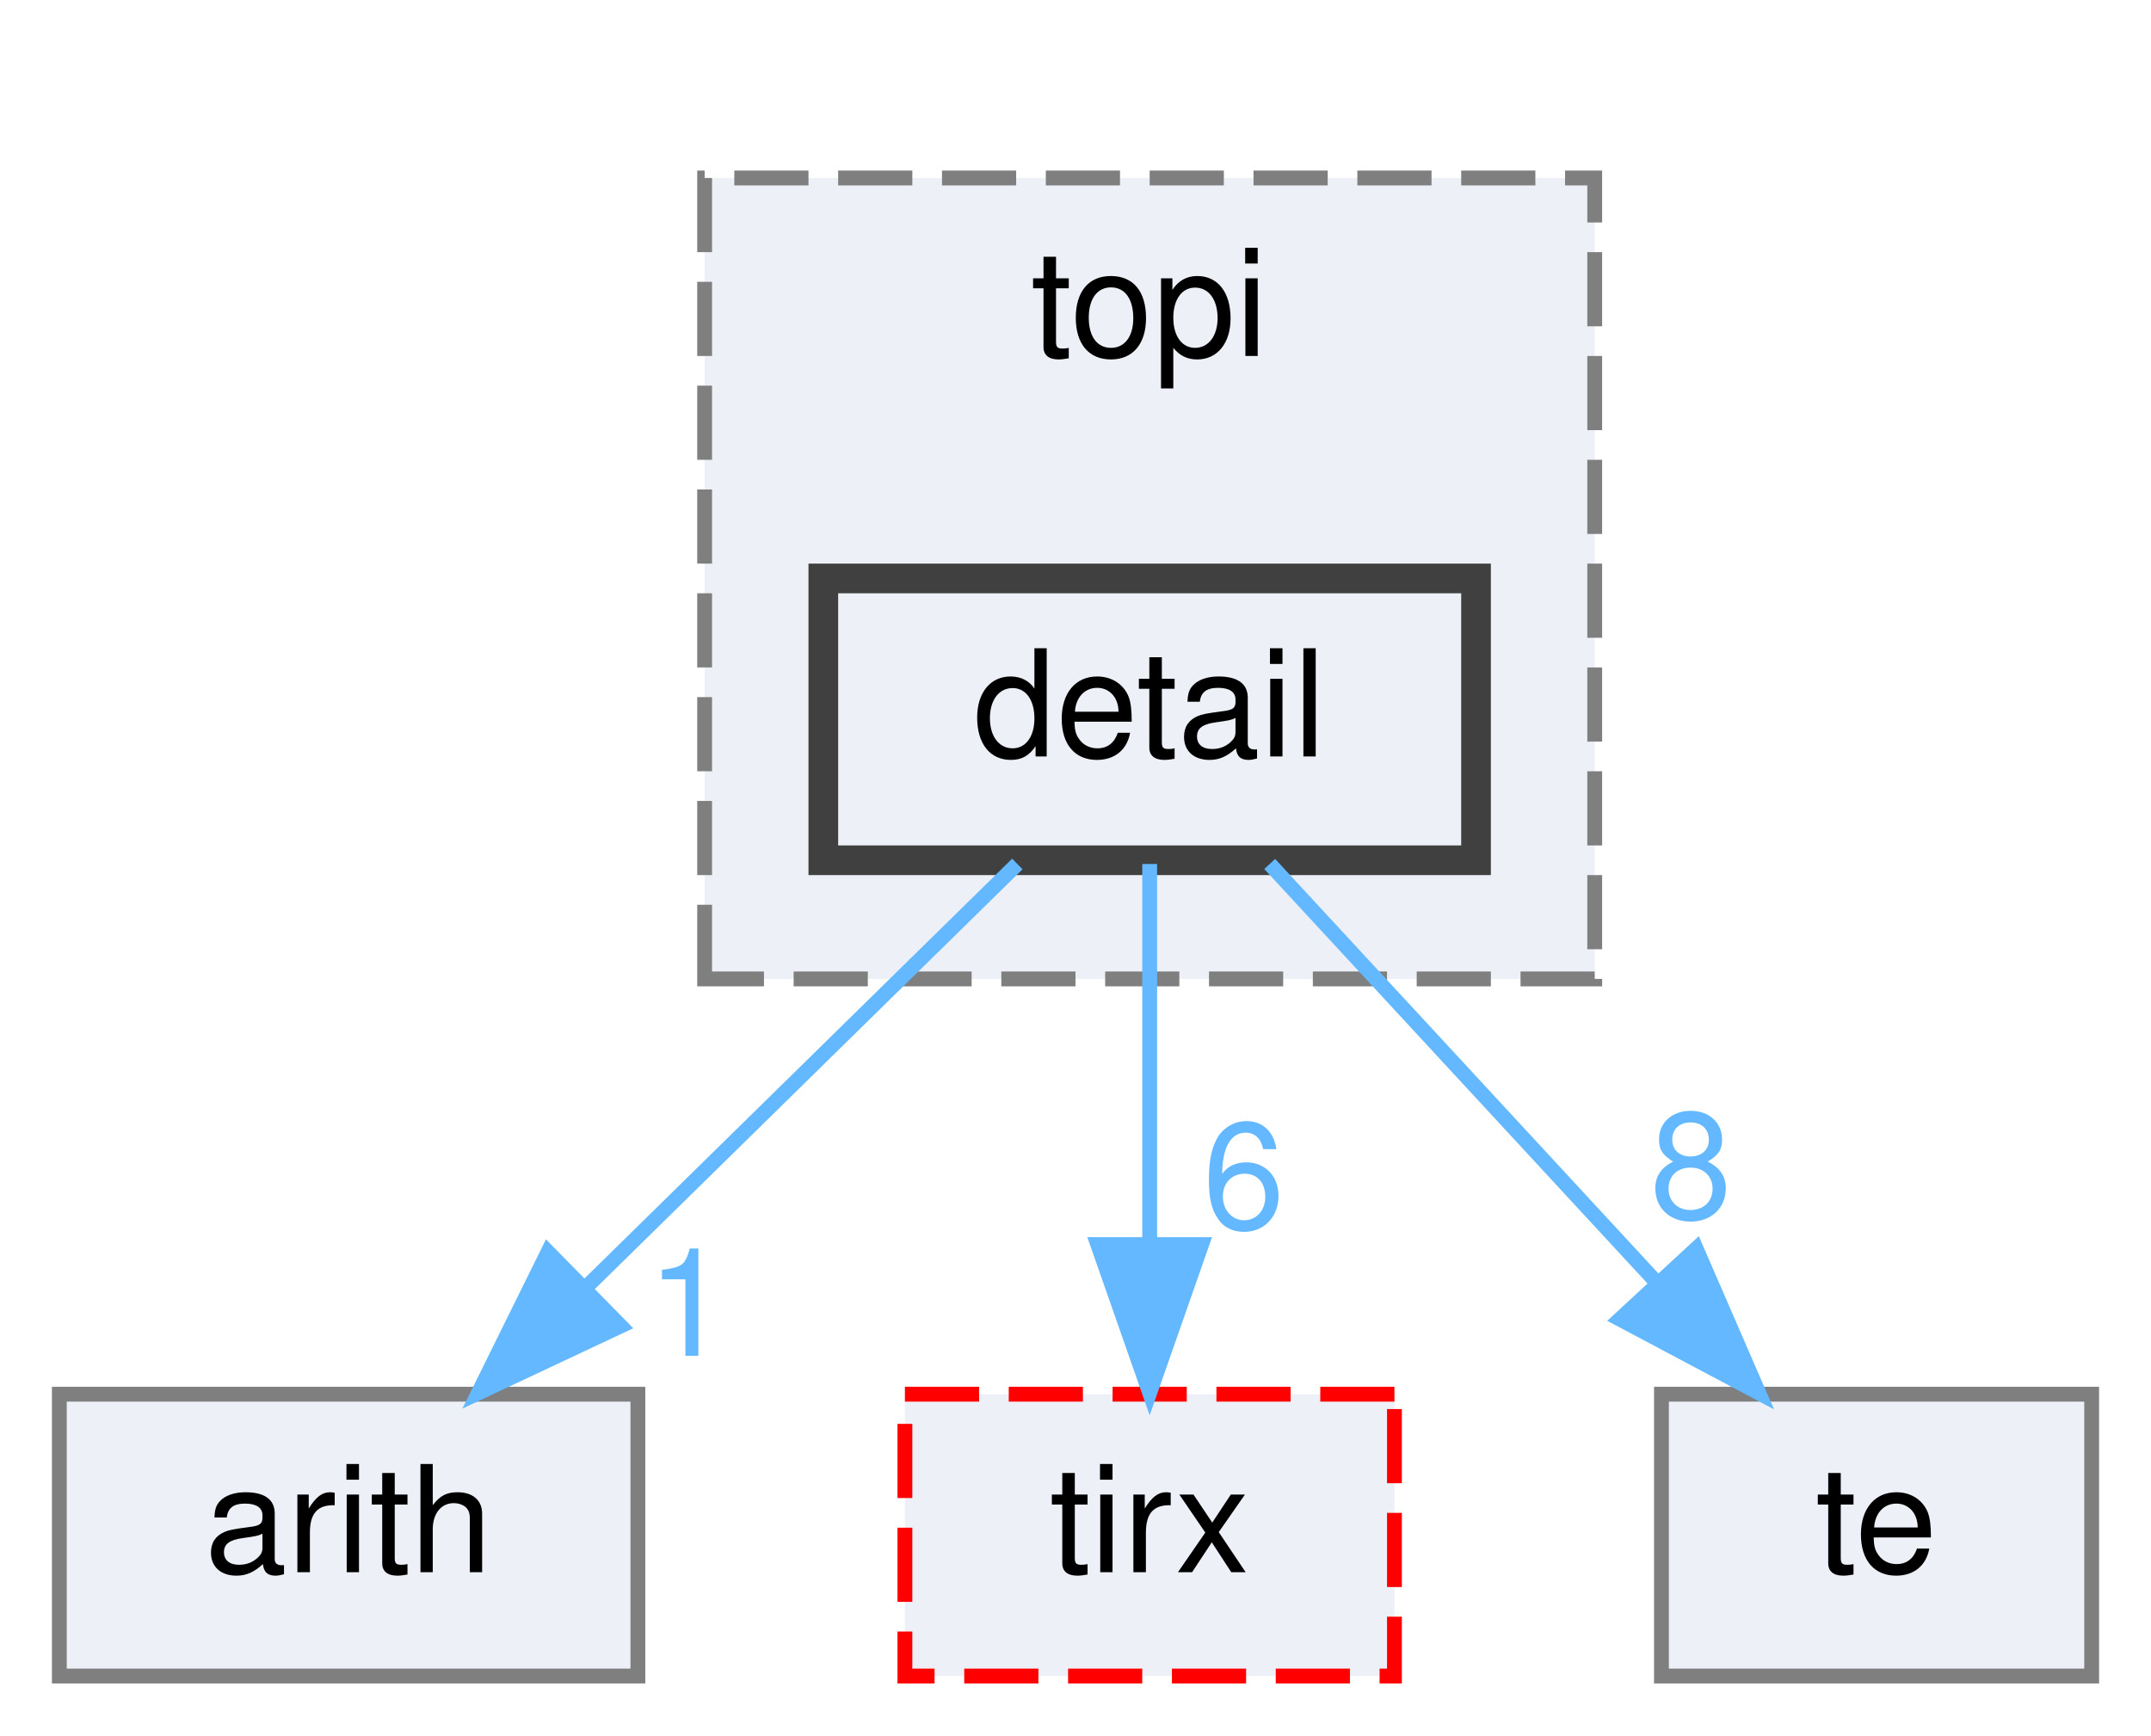
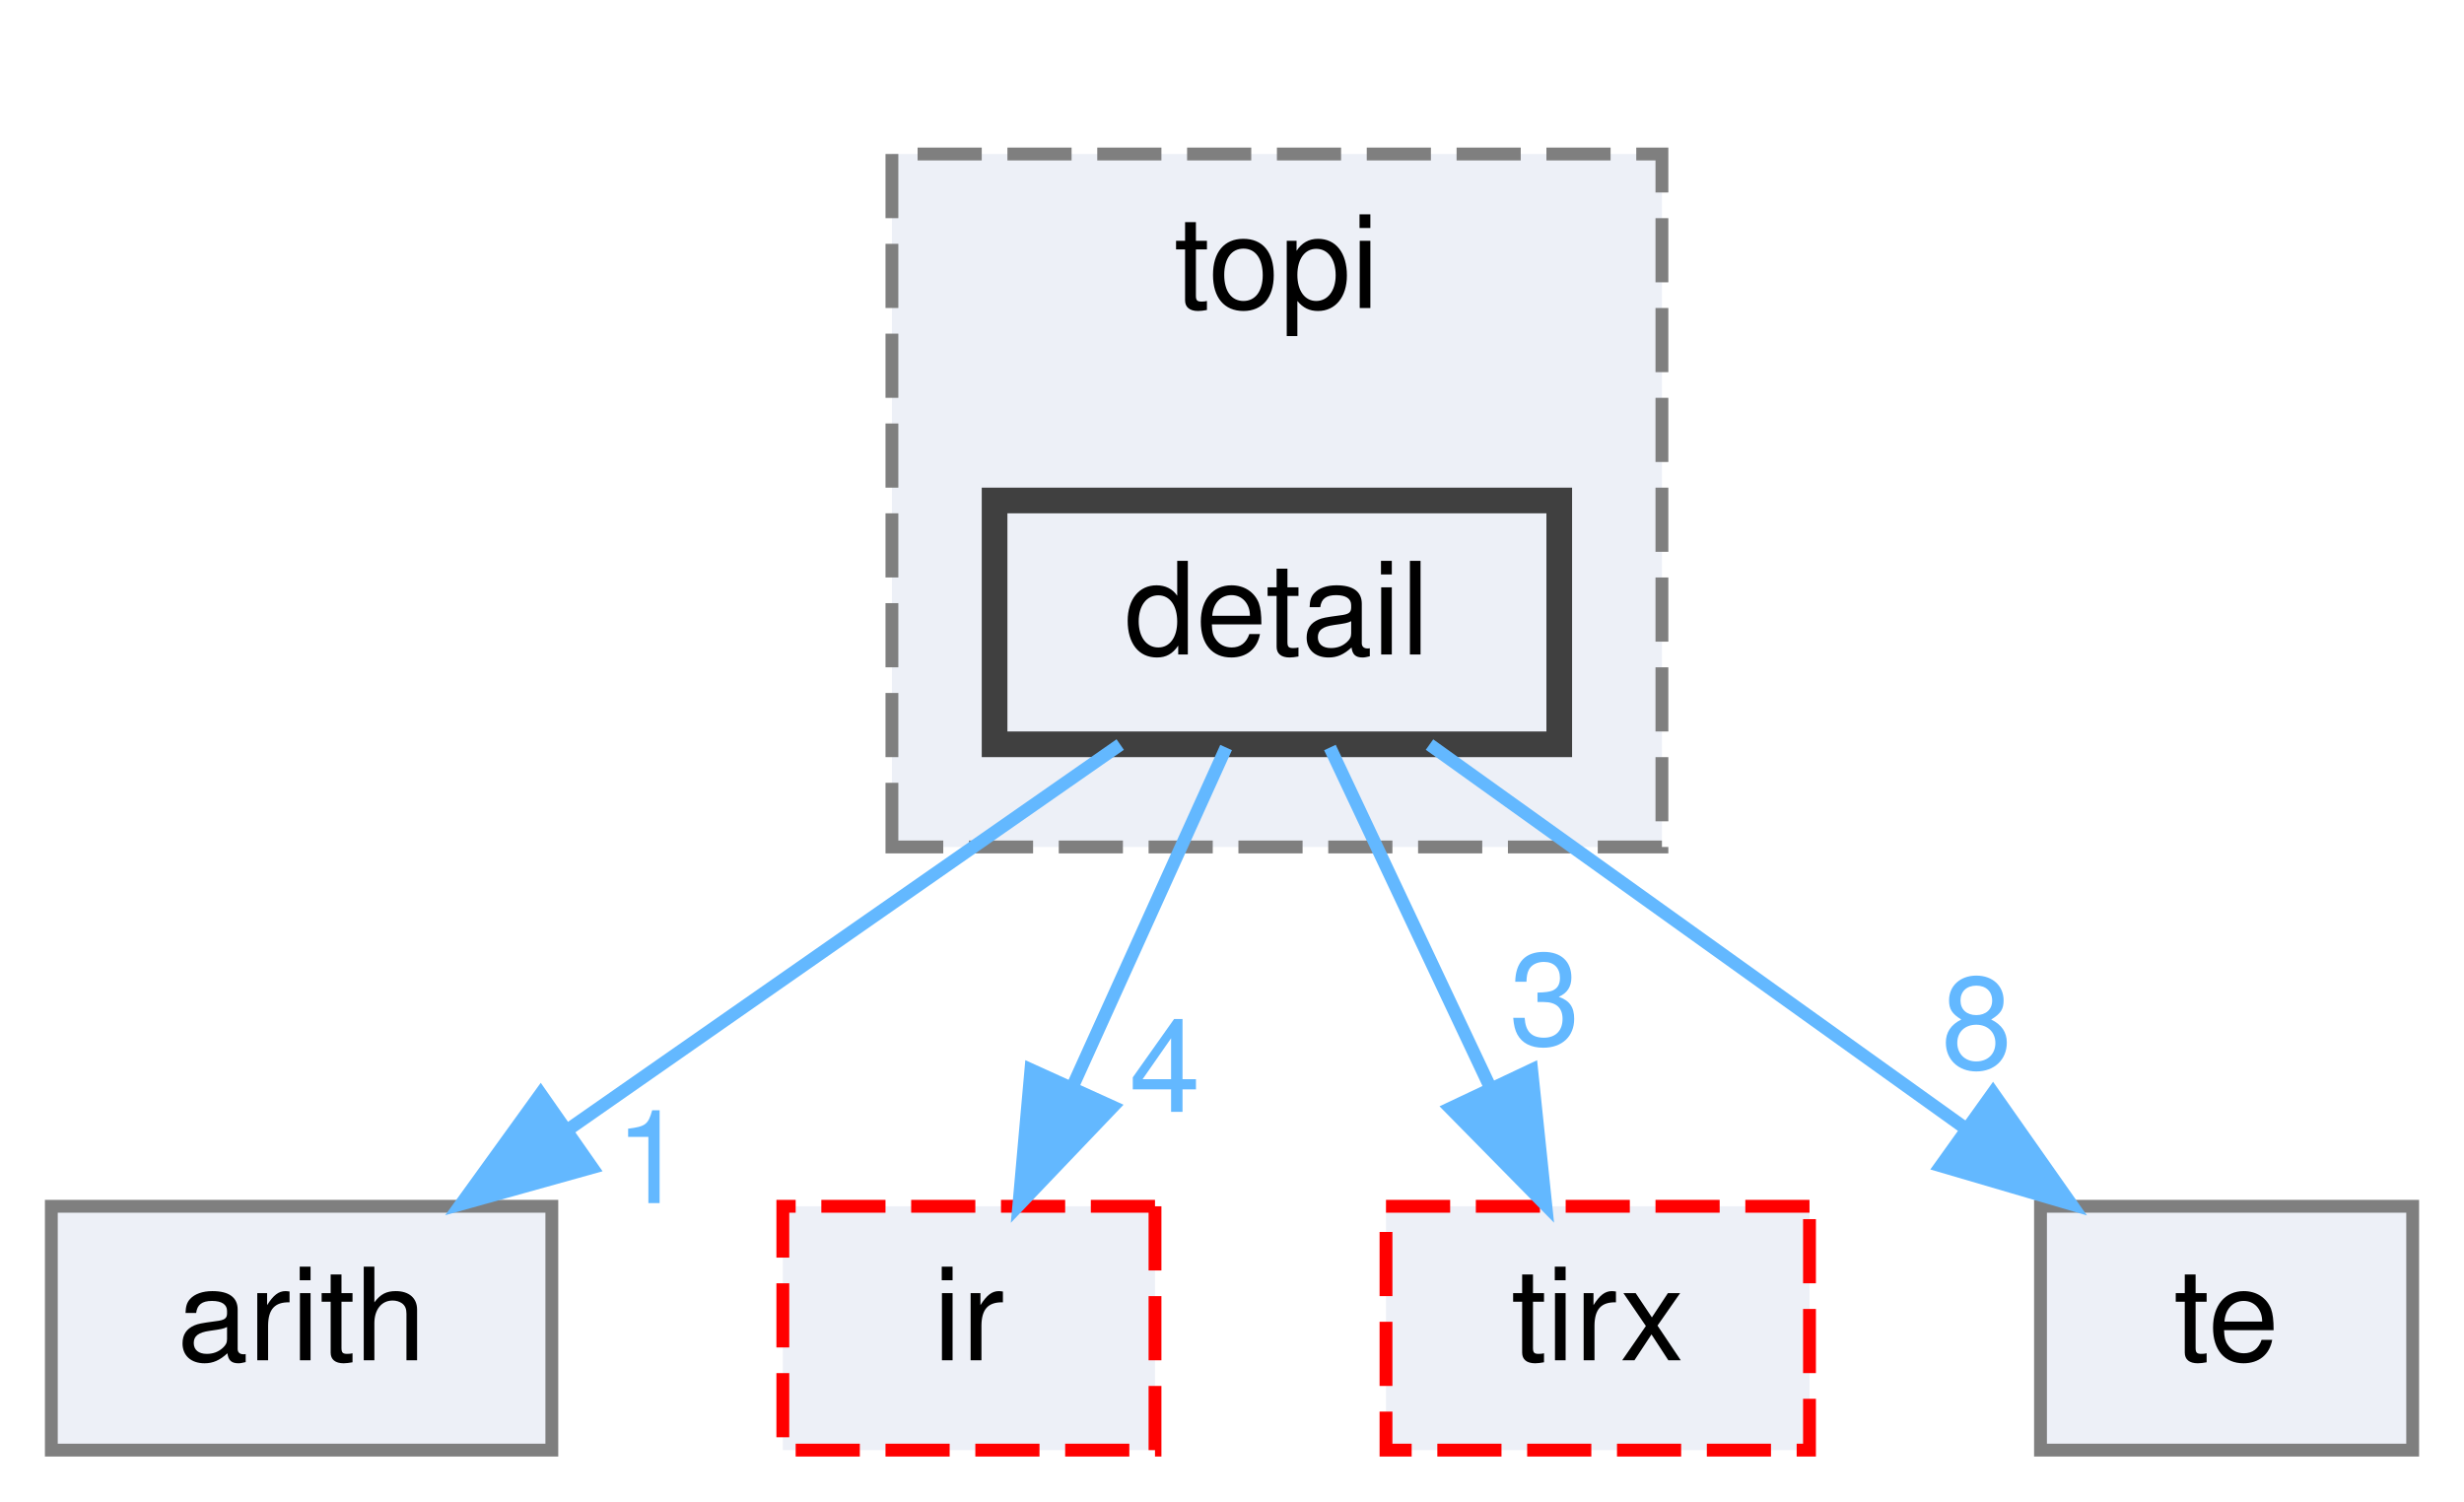
- <svg xmlns="http://www.w3.org/2000/svg" xmlns:xlink="http://www.w3.org/1999/xlink" width="145pt" height="117pt" viewBox="0.00 0.00 145.00 117.00">
+ <svg xmlns="http://www.w3.org/2000/svg" xmlns:xlink="http://www.w3.org/1999/xlink" width="192pt" height="117pt" viewBox="0.00 0.00 192.00 117.00">
  <g id="graph0" class="graph" transform="scale(1 1) rotate(0) translate(4 113)">
    <g id="clust1" class="cluster">
      <g id="a_clust1">
        <a xlink:href="dir_8e4e25e66b8623d88c5b5dd2040bca97.html" target="_top" xlink:title="topi">
-           <polygon fill="#edf0f7" stroke="#7f7f7f" stroke-dasharray="5,2" points="43.5,-47 43.5,-101 103.5,-101 103.5,-47 43.5,-47" />
-           <text text-anchor="middle" x="73.5" y="-89" font-family="Helvetica,sans-Serif" font-size="10.00">topi</text>
+           <polygon fill="#edf0f7" stroke="#7f7f7f" stroke-dasharray="5,2" points="65.5,-47 65.5,-101 125.5,-101 125.5,-47 65.5,-47" />
+           <text text-anchor="middle" x="95.5" y="-89" font-family="Helvetica,sans-Serif" font-size="10.00">topi</text>
        </a>
      </g>
    </g>
    <g id="node1" class="node">
      <g id="a_node1">
        <a xlink:href="dir_1f1b12d204a071c9e67e47fcbb552b86.html" target="_top" xlink:title="detail">
-           <polygon fill="#edf0f7" stroke="#404040" stroke-width="2" points="95.5,-74 51.5,-74 51.5,-55 95.5,-55 95.5,-74" />
-           <text text-anchor="middle" x="73.5" y="-62" font-family="Helvetica,sans-Serif" font-size="10.00">detail</text>
+           <polygon fill="#edf0f7" stroke="#404040" stroke-width="2" points="117.5,-74 73.5,-74 73.5,-55 117.5,-55 117.5,-74" />
+           <text text-anchor="middle" x="95.5" y="-62" font-family="Helvetica,sans-Serif" font-size="10.00">detail</text>
        </a>
      </g>
    </g>
    <g id="node2" class="node">
      <g id="a_node2">
        <a xlink:href="dir_194ecda214f05a38134392ac6a69b970.html" target="_top" xlink:title="arith">
          <polygon fill="#edf0f7" stroke="#7f7f7f" points="39,-19 0,-19 0,0 39,0 39,-19" />
          <text text-anchor="middle" x="19.5" y="-7" font-family="Helvetica,sans-Serif" font-size="10.00">arith</text>
        </a>
      </g>
    </g>
    <g id="edge1" class="edge">
      <g id="a_edge1">
        <a xlink:href="dir_000011_000002.html" target="_top">
-           <path fill="none" stroke="#63b8ff" d="M64.58,-54.75C56.72,-47.03 45.07,-35.6 35.58,-26.28" />
-           <polygon fill="#63b8ff" stroke="#63b8ff" points="37.84,-23.6 28.25,-19.09 32.94,-28.59 37.84,-23.6" />
+           <path fill="none" stroke="#63b8ff" d="M83.29,-54.98C71.72,-46.92 54.12,-34.65 40.34,-25.03" />
+           <polygon fill="#63b8ff" stroke="#63b8ff" points="42.14,-22.02 31.93,-19.17 38.13,-27.76 42.14,-22.02" />
        </a>
      </g>
      <g id="a_edge1-headlabel">
        <a xlink:href="dir_000011_000002.html" target="_top" xlink:title="1">
-           <text text-anchor="middle" x="42.39" y="-21.59" font-family="Helvetica,sans-Serif" font-size="10.00" fill="#63b8ff">1</text>
+           <text text-anchor="middle" x="46.71" y="-19.25" font-family="Helvetica,sans-Serif" font-size="10.00" fill="#63b8ff">1</text>
        </a>
      </g>
    </g>
    <g id="node3" class="node">
      <g id="a_node3">
-         <a xlink:href="dir_e858e07d2a37b7277117b70c78fc4052.html" target="_top" xlink:title="tirx">
-           <polygon fill="#edf0f7" stroke="red" stroke-dasharray="5,2" points="90,-19 57,-19 57,0 90,0 90,-19" />
-           <text text-anchor="middle" x="73.5" y="-7" font-family="Helvetica,sans-Serif" font-size="10.00">tirx</text>
+         <a xlink:href="dir_dc867ff9a37cad1764f1670dc7eba6c1.html" target="_top" xlink:title="ir">
+           <polygon fill="#edf0f7" stroke="red" stroke-dasharray="5,2" points="86,-19 57,-19 57,0 86,0 86,-19" />
+           <text text-anchor="middle" x="71.5" y="-7" font-family="Helvetica,sans-Serif" font-size="10.00">ir</text>
        </a>
      </g>
    </g>
    <g id="edge2" class="edge">
      <g id="a_edge2">
-         <a xlink:href="dir_000011_000034.html" target="_top">
-           <path fill="none" stroke="#63b8ff" d="M73.5,-54.75C73.5,-47.8 73.5,-37.85 73.5,-29.13" />
-           <polygon fill="#63b8ff" stroke="#63b8ff" points="77,-29.09 73.5,-19.09 70,-29.09 77,-29.09" />
+         <a xlink:href="dir_000011_000016.html" target="_top">
+           <path fill="none" stroke="#63b8ff" d="M91.54,-54.75C88.29,-47.57 83.58,-37.18 79.55,-28.27" />
+           <polygon fill="#63b8ff" stroke="#63b8ff" points="82.7,-26.75 75.39,-19.09 76.33,-29.64 82.7,-26.75" />
        </a>
      </g>
      <g id="a_edge2-headlabel">
-         <a xlink:href="dir_000011_000034.html" target="_top" xlink:title="6">
-           <text text-anchor="middle" x="79.84" y="-30.18" font-family="Helvetica,sans-Serif" font-size="10.00" fill="#63b8ff">6</text>
+         <a xlink:href="dir_000011_000016.html" target="_top" xlink:title="4">
+           <text text-anchor="middle" x="86.77" y="-26.36" font-family="Helvetica,sans-Serif" font-size="10.00" fill="#63b8ff">4</text>
        </a>
      </g>
    </g>
    <g id="node4" class="node">
      <g id="a_node4">
-         <a xlink:href="dir_f97d855a3173728370e632aa77170e34.html" target="_top" xlink:title="te">
-           <polygon fill="#edf0f7" stroke="#7f7f7f" points="137,-19 108,-19 108,0 137,0 137,-19" />
-           <text text-anchor="middle" x="122.5" y="-7" font-family="Helvetica,sans-Serif" font-size="10.00">te</text>
+         <a xlink:href="dir_e858e07d2a37b7277117b70c78fc4052.html" target="_top" xlink:title="tirx">
+           <polygon fill="#edf0f7" stroke="red" stroke-dasharray="5,2" points="137,-19 104,-19 104,0 137,0 137,-19" />
+           <text text-anchor="middle" x="120.5" y="-7" font-family="Helvetica,sans-Serif" font-size="10.00">tirx</text>
        </a>
      </g>
    </g>
    <g id="edge3" class="edge">
      <g id="a_edge3">
-         <a xlink:href="dir_000011_000033.html" target="_top">
-           <path fill="none" stroke="#63b8ff" d="M81.59,-54.75C88.66,-47.11 99.09,-35.82 107.65,-26.56" />
-           <polygon fill="#63b8ff" stroke="#63b8ff" points="110.34,-28.81 114.56,-19.09 105.2,-24.06 110.34,-28.81" />
+         <a xlink:href="dir_000011_000035.html" target="_top">
+           <path fill="none" stroke="#63b8ff" d="M99.63,-54.75C103.01,-47.57 107.92,-37.18 112.12,-28.27" />
+           <polygon fill="#63b8ff" stroke="#63b8ff" points="115.35,-29.63 116.45,-19.09 109.02,-26.64 115.35,-29.63" />
        </a>
      </g>
      <g id="a_edge3-headlabel">
-         <a xlink:href="dir_000011_000033.html" target="_top" xlink:title="8">
-           <text text-anchor="middle" x="109.99" y="-30.87" font-family="Helvetica,sans-Serif" font-size="10.00" fill="#63b8ff">8</text>
+         <a xlink:href="dir_000011_000035.html" target="_top" xlink:title="3">
+           <text text-anchor="middle" x="116.38" y="-31.59" font-family="Helvetica,sans-Serif" font-size="10.00" fill="#63b8ff">3</text>
+         </a>
+       </g>
+     </g>
+     <g id="node5" class="node">
+       <g id="a_node5">
+         <a xlink:href="dir_f97d855a3173728370e632aa77170e34.html" target="_top" xlink:title="te">
+           <polygon fill="#edf0f7" stroke="#7f7f7f" points="184,-19 155,-19 155,0 184,0 184,-19" />
+           <text text-anchor="middle" x="169.5" y="-7" font-family="Helvetica,sans-Serif" font-size="10.00">te</text>
+         </a>
+       </g>
+     </g>
+     <g id="edge4" class="edge">
+       <g id="a_edge4">
+         <a xlink:href="dir_000011_000034.html" target="_top">
+           <path fill="none" stroke="#63b8ff" d="M107.39,-54.98C118.65,-46.92 135.79,-34.65 149.21,-25.03" />
+           <polygon fill="#63b8ff" stroke="#63b8ff" points="151.3,-27.84 157.39,-19.17 147.23,-22.15 151.3,-27.84" />
+         </a>
+       </g>
+       <g id="a_edge4-headlabel">
+         <a xlink:href="dir_000011_000034.html" target="_top" xlink:title="8">
+           <text text-anchor="middle" x="150.03" y="-29.74" font-family="Helvetica,sans-Serif" font-size="10.00" fill="#63b8ff">8</text>
        </a>
      </g>
    </g>
  </g>
</svg>
